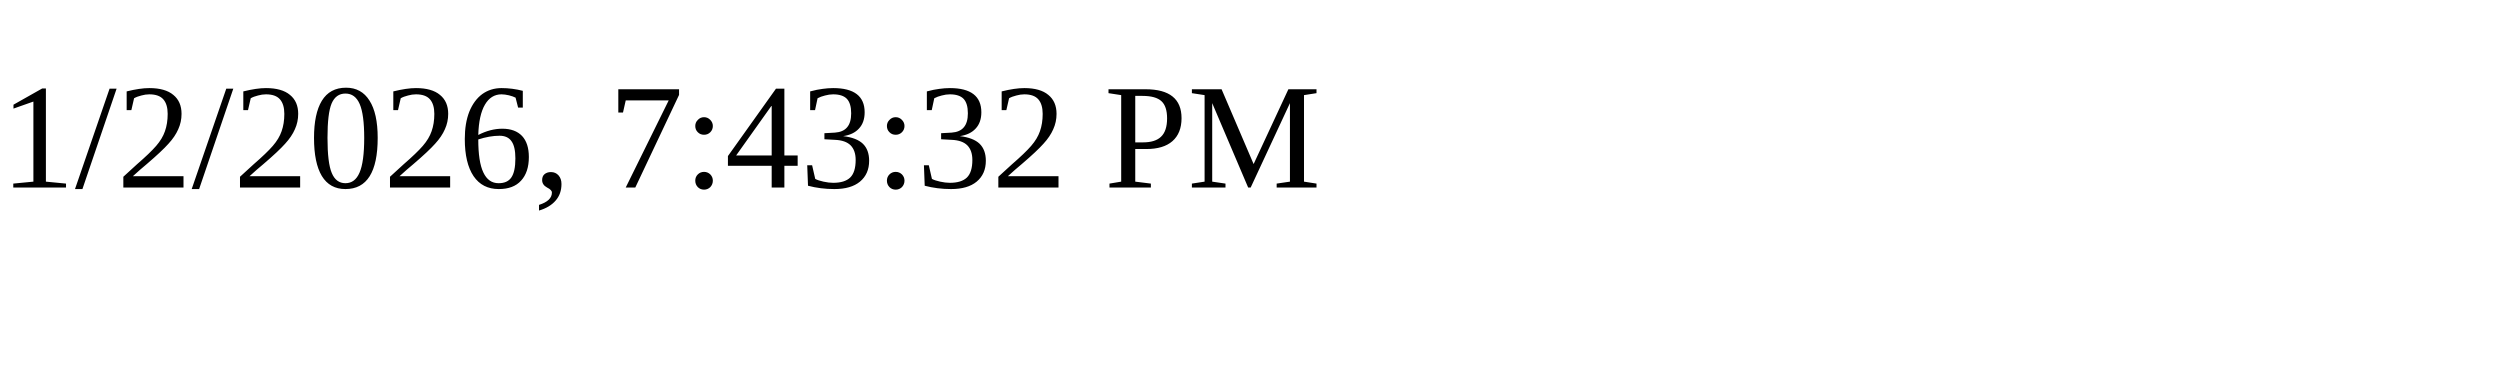
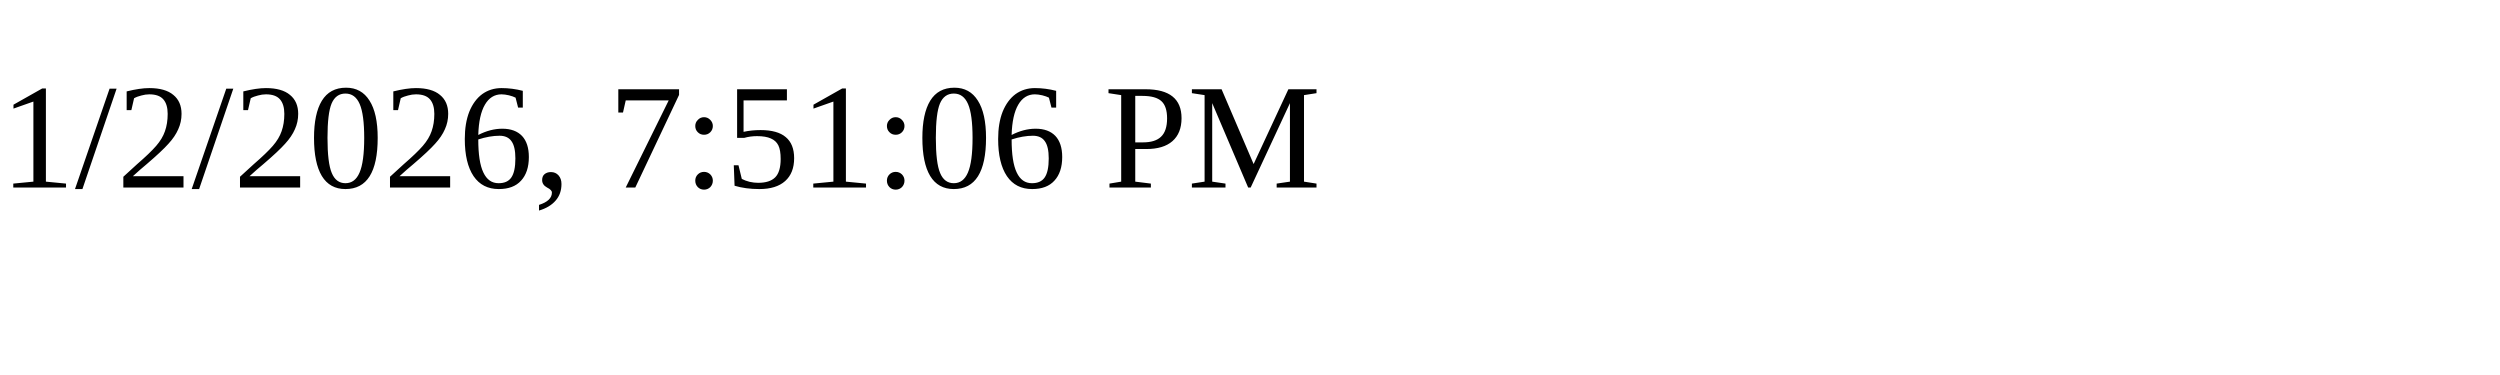
<svg xmlns="http://www.w3.org/2000/svg" height="30" width="200">
-   <text x="0" y="15">1/2/2026, 7:43:32 PM</text>
+   <text x="0" y="15">1/2/2026, 7:51:06 PM</text>
</svg>
